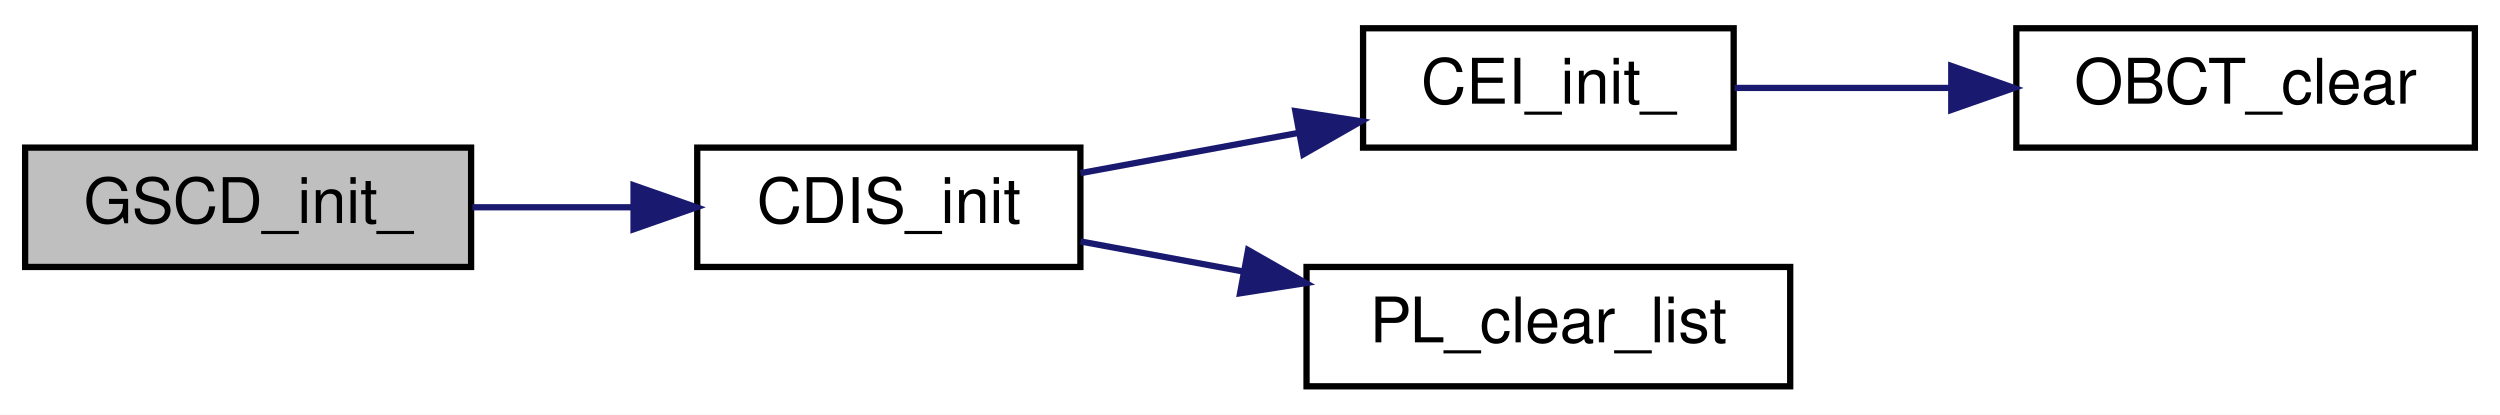
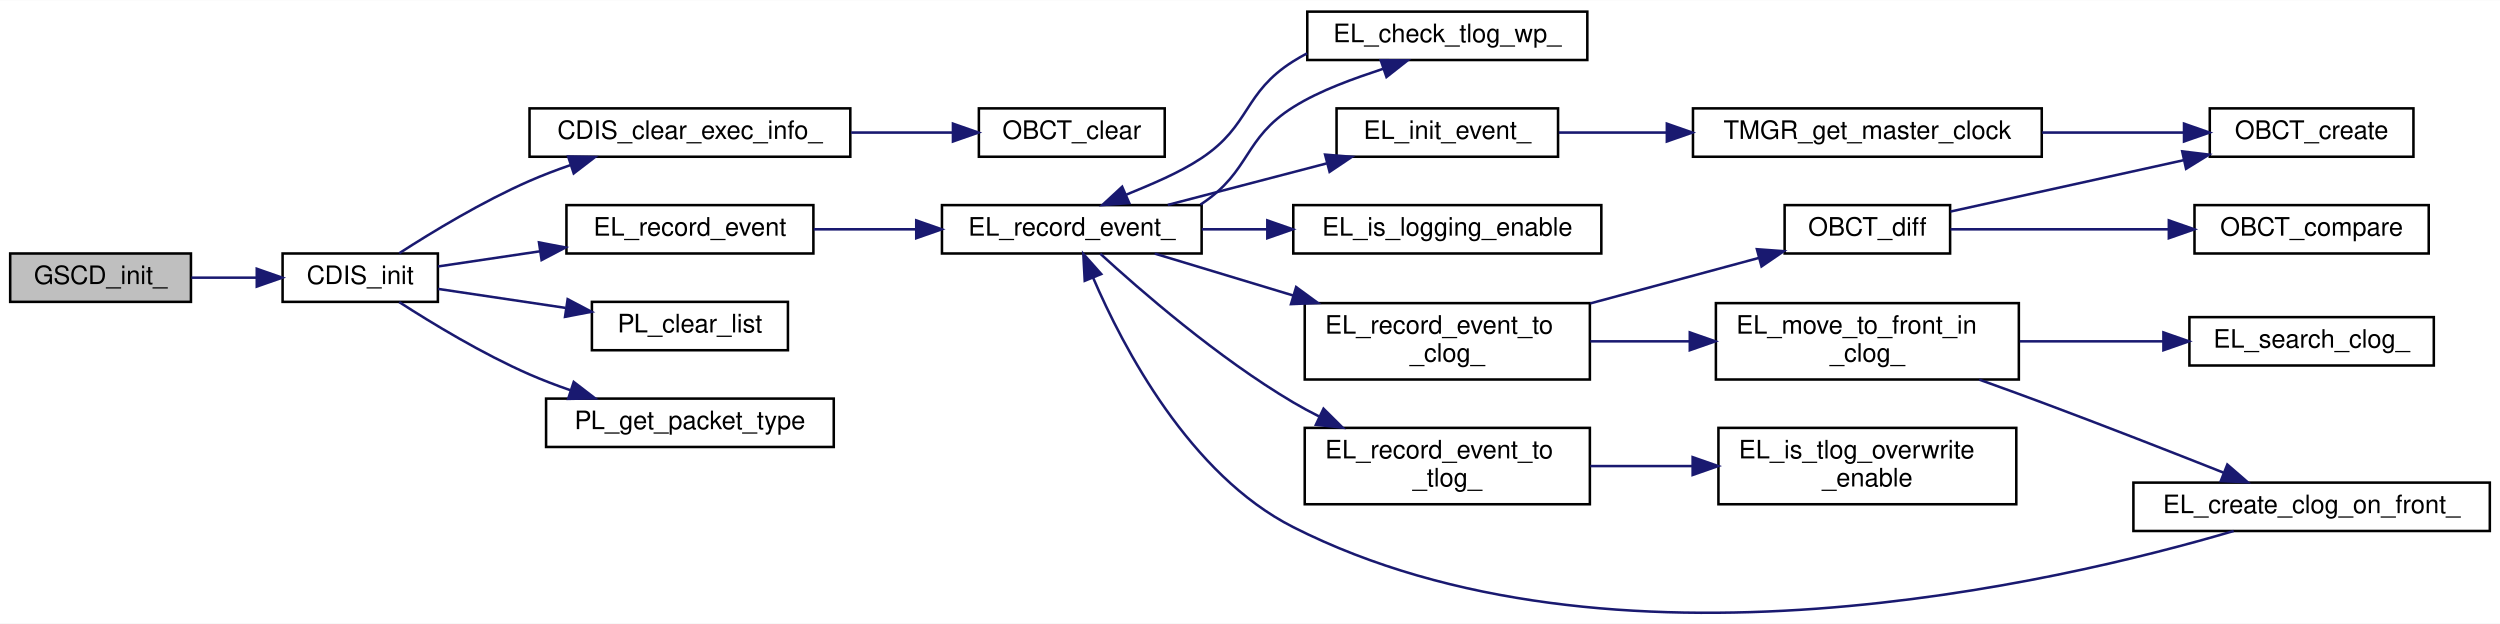
- <svg xmlns="http://www.w3.org/2000/svg" xmlns:xlink="http://www.w3.org/1999/xlink" width="398pt" height="66pt" viewBox="0.00 0.00 398.00 66.00">
-   <g id="graph0" class="graph" transform="scale(1 1) rotate(0) translate(4 62)">
-     <polygon fill="white" stroke="transparent" points="-4,4 -4,-62 394,-62 394,4 -4,4" />
+ <svg xmlns="http://www.w3.org/2000/svg" xmlns:xlink="http://www.w3.org/1999/xlink" width="982pt" height="245pt" viewBox="0.00 0.00 982.00 244.86">
+   <g id="graph0" class="graph" transform="scale(1 1) rotate(0) translate(4 240.86)">
+     <polygon fill="white" stroke="transparent" points="-4,4 -4,-240.86 978,-240.86 978,4 -4,4" />
    <g id="node1" class="node">
      <g id="a_node1">
        <a xlink:title="GSCD App 初期化関数">
-           <polygon fill="#bfbfbf" stroke="black" points="0,-19.5 0,-38.5 71,-38.5 71,-19.5 0,-19.5" />
-           <text text-anchor="middle" x="35.5" y="-26.5" font-family="Helvetica,sans-Serif" font-size="10.00">GSCD_init_</text>
+           <polygon fill="#bfbfbf" stroke="black" points="0,-122.36 0,-141.36 71,-141.36 71,-122.36 0,-122.36" />
+           <text text-anchor="middle" x="35.5" y="-129.36" font-family="Helvetica,sans-Serif" font-size="10.00">GSCD_init_</text>
        </a>
      </g>
    </g>
    <g id="node2" class="node">
      <g id="a_node2">
-         <a xlink:href="command__dispatcher_8c.html#aea1a9d0324c0ffddf955f794b7e74599" target="_top" xlink:title=" ">
-           <polygon fill="white" stroke="black" points="107,-19.5 107,-38.5 168,-38.5 168,-19.5 107,-19.5" />
-           <text text-anchor="middle" x="137.5" y="-26.5" font-family="Helvetica,sans-Serif" font-size="10.00">CDIS_init</text>
+         <a xlink:href="command__dispatcher_8c.html#a65fc5bdc13b85016bdfe85d8191b7681" target="_top" xlink:title="CDIS の初期化と取得">
+           <polygon fill="white" stroke="black" points="107,-122.36 107,-141.36 168,-141.36 168,-122.36 107,-122.36" />
+           <text text-anchor="middle" x="137.5" y="-129.36" font-family="Helvetica,sans-Serif" font-size="10.00">CDIS_init</text>
        </a>
      </g>
    </g>
    <g id="edge1" class="edge">
-       <path fill="none" stroke="midnightblue" d="M71.19,-29C79.46,-29 88.33,-29 96.8,-29" />
-       <polygon fill="midnightblue" stroke="midnightblue" points="96.86,-32.5 106.86,-29 96.86,-25.5 96.86,-32.5" />
+       <path fill="none" stroke="midnightblue" d="M71.19,-131.86C79.46,-131.86 88.33,-131.86 96.8,-131.86" />
+       <polygon fill="midnightblue" stroke="midnightblue" points="96.86,-135.36 106.86,-131.86 96.86,-128.36 96.86,-135.36" />
    </g>
    <g id="node3" class="node">
      <g id="a_node3">
-         <a xlink:href="command__dispatcher_8c.html#a0dd82ca5843d527647adb0da020cda50" target="_top" xlink:title=" ">
-           <polygon fill="white" stroke="black" points="213,-38.5 213,-57.5 272,-57.5 272,-38.5 213,-38.5" />
-           <text text-anchor="middle" x="242.5" y="-45.5" font-family="Helvetica,sans-Serif" font-size="10.00">CEI_init_</text>
+         <a xlink:href="command__dispatcher_8c.html#ad69bcfd7e12d6c75b7e5ec0841764c6c" target="_top" xlink:title="CDIS_ExecInfo の初期化">
+           <polygon fill="white" stroke="black" points="204,-179.36 204,-198.36 330,-198.36 330,-179.36 204,-179.36" />
+           <text text-anchor="middle" x="267" y="-186.36" font-family="Helvetica,sans-Serif" font-size="10.00">CDIS_clear_exec_info_</text>
        </a>
      </g>
    </g>
    <g id="edge2" class="edge">
-       <path fill="none" stroke="midnightblue" d="M168.02,-34.44C178.87,-36.45 191.32,-38.74 202.85,-40.87" />
-       <polygon fill="midnightblue" stroke="midnightblue" points="202.22,-44.31 212.69,-42.69 203.49,-37.43 202.22,-44.31" />
+       <path fill="none" stroke="midnightblue" d="M152.82,-141.46C165.77,-149.81 185.56,-161.81 204,-169.86 209.09,-172.08 214.53,-174.16 219.99,-176.05" />
+       <polygon fill="midnightblue" stroke="midnightblue" points="219.17,-179.47 229.76,-179.27 221.36,-172.82 219.17,-179.47" />
    </g>
    <g id="node5" class="node">
      <g id="a_node5">
+         <a xlink:href="event__logger_8c.html#a25a74a48375dfc1f3f80be68e0ac00ea" target="_top" xlink:title="イベント (EL_Event) を記録">
+           <polygon fill="white" stroke="black" points="218.5,-141.36 218.5,-160.36 315.5,-160.36 315.5,-141.36 218.5,-141.36" />
+           <text text-anchor="middle" x="267" y="-148.36" font-family="Helvetica,sans-Serif" font-size="10.00">EL_record_event</text>
+         </a>
+       </g>
+     </g>
+     <g id="edge4" class="edge">
+       <path fill="none" stroke="midnightblue" d="M168.07,-136.27C180.03,-138.05 194.26,-140.17 208.13,-142.23" />
+       <polygon fill="midnightblue" stroke="midnightblue" points="207.71,-145.71 218.12,-143.72 208.74,-138.79 207.71,-145.71" />
+     </g>
+     <g id="node20" class="node">
+       <g id="a_node20">
        <a xlink:href="packet__list_8c.html#a30838b1a60fd841ab737f565a4ad9d69" target="_top" xlink:title="PacketList をクリア">
-           <polygon fill="white" stroke="black" points="204,-0.5 204,-19.5 281,-19.5 281,-0.5 204,-0.5" />
-           <text text-anchor="middle" x="242.5" y="-7.5" font-family="Helvetica,sans-Serif" font-size="10.00">PL_clear_list</text>
-         </a>
-       </g>
-     </g>
-     <g id="edge4" class="edge">
-       <path fill="none" stroke="midnightblue" d="M168.02,-23.56C176.14,-22.06 185.15,-20.39 194.01,-18.76" />
-       <polygon fill="midnightblue" stroke="midnightblue" points="194.69,-22.19 203.89,-16.94 193.42,-15.31 194.69,-22.19" />
+           <polygon fill="white" stroke="black" points="228.5,-103.36 228.5,-122.36 305.5,-122.36 305.5,-103.36 228.5,-103.36" />
+           <text text-anchor="middle" x="267" y="-110.36" font-family="Helvetica,sans-Serif" font-size="10.00">PL_clear_list</text>
+         </a>
+       </g>
+     </g>
+     <g id="edge22" class="edge">
+       <path fill="none" stroke="midnightblue" d="M168.07,-127.45C182.94,-125.24 201.32,-122.5 218.13,-119.99" />
+       <polygon fill="midnightblue" stroke="midnightblue" points="218.97,-123.41 228.35,-118.47 217.94,-116.48 218.97,-123.41" />
+     </g>
+     <g id="node21" class="node">
+       <g id="a_node21">
+         <a xlink:href="packet__list_8c.html#a851b28b14c9bdadc9dc9e9b4bc8e5681" target="_top" xlink:title="PacketList で使用される packet の型情報 PL_PACKET_TYPE を返す">
+           <polygon fill="white" stroke="black" points="210.5,-65.36 210.5,-84.36 323.5,-84.36 323.5,-65.36 210.5,-65.36" />
+           <text text-anchor="middle" x="267" y="-72.36" font-family="Helvetica,sans-Serif" font-size="10.00">PL_get_packet_type</text>
+         </a>
+       </g>
+     </g>
+     <g id="edge23" class="edge">
+       <path fill="none" stroke="midnightblue" d="M152.82,-122.26C165.77,-113.91 185.56,-101.91 204,-93.86 209.09,-91.64 214.53,-89.56 219.99,-87.67" />
+       <polygon fill="midnightblue" stroke="midnightblue" points="221.36,-90.9 229.76,-84.45 219.17,-84.25 221.36,-90.9" />
    </g>
    <g id="node4" class="node">
      <g id="a_node4">
        <a xlink:href="obc__time_8c.html#af728cdbeae57ea5bf7f25ba5a3776e60" target="_top" xlink:title="ObcTime をクリアし全てゼロにする">
-           <polygon fill="white" stroke="black" points="317,-38.5 317,-57.5 390,-57.5 390,-38.5 317,-38.5" />
-           <text text-anchor="middle" x="353.5" y="-45.5" font-family="Helvetica,sans-Serif" font-size="10.00">OBCT_clear</text>
+           <polygon fill="white" stroke="black" points="380.5,-179.36 380.5,-198.36 453.5,-198.36 453.5,-179.36 380.5,-179.36" />
+           <text text-anchor="middle" x="417" y="-186.36" font-family="Helvetica,sans-Serif" font-size="10.00">OBCT_clear</text>
        </a>
      </g>
    </g>
    <g id="edge3" class="edge">
-       <path fill="none" stroke="midnightblue" d="M272.14,-48C282.68,-48 294.89,-48 306.57,-48" />
-       <polygon fill="midnightblue" stroke="midnightblue" points="306.64,-51.5 316.64,-48 306.64,-44.5 306.64,-51.5" />
+       <path fill="none" stroke="midnightblue" d="M330.34,-188.86C343.67,-188.86 357.52,-188.86 370.09,-188.86" />
+       <polygon fill="midnightblue" stroke="midnightblue" points="370.32,-192.36 380.32,-188.86 370.32,-185.36 370.32,-192.36" />
+     </g>
+     <g id="node6" class="node">
+       <g id="a_node6">
+         <a xlink:href="event__logger_8c.html#a80a1b60c587d1e3402b02e3bde1db899" target="_top" xlink:title="イベント (EL_Event) を記録">
+           <polygon fill="white" stroke="black" points="366,-141.36 366,-160.36 468,-160.36 468,-141.36 366,-141.36" />
+           <text text-anchor="middle" x="417" y="-148.36" font-family="Helvetica,sans-Serif" font-size="10.00">EL_record_event_</text>
+         </a>
+       </g>
+     </g>
+     <g id="edge5" class="edge">
+       <path fill="none" stroke="midnightblue" d="M315.64,-150.86C328.44,-150.86 342.44,-150.86 355.82,-150.86" />
+       <polygon fill="midnightblue" stroke="midnightblue" points="355.9,-154.36 365.9,-150.86 355.9,-147.36 355.9,-154.36" />
+     </g>
+     <g id="node7" class="node">
+       <g id="a_node7">
+         <a xlink:href="event__logger_8c.html#aeae14f21b4e29006f709a61e7de52d67" target="_top" xlink:title="TLog の wp をチェックし， event を生成する">
+           <polygon fill="white" stroke="black" points="509.5,-217.36 509.5,-236.36 619.5,-236.36 619.5,-217.36 509.5,-217.36" />
+           <text text-anchor="middle" x="564.5" y="-224.36" font-family="Helvetica,sans-Serif" font-size="10.00">EL_check_tlog_wp_</text>
+         </a>
+       </g>
+     </g>
+     <g id="edge6" class="edge">
+       <path fill="none" stroke="midnightblue" d="M467.53,-160.55C467.69,-160.65 467.85,-160.76 468,-160.86 487.36,-173.76 484.3,-186.49 504,-198.86 514.69,-205.57 527.95,-210.11 539.25,-213.9" />
+       <polygon fill="midnightblue" stroke="midnightblue" points="538.34,-217.29 548.93,-217.22 540.61,-210.67 538.34,-217.29" />
+     </g>
+     <g id="node8" class="node">
+       <g id="a_node8">
+         <a xlink:href="event__logger_8c.html#a0b42c2f5d1eafdad83481ec6e63365e2" target="_top" xlink:title="イベント (EL_Event) を初期化">
+           <polygon fill="white" stroke="black" points="521,-179.36 521,-198.36 608,-198.36 608,-179.36 521,-179.36" />
+           <text text-anchor="middle" x="564.5" y="-186.36" font-family="Helvetica,sans-Serif" font-size="10.00">EL_init_event_</text>
+         </a>
+       </g>
+     </g>
+     <g id="edge8" class="edge">
+       <path fill="none" stroke="midnightblue" d="M454.72,-160.45C473.66,-165.39 496.96,-171.48 517.13,-176.75" />
+       <polygon fill="midnightblue" stroke="midnightblue" points="516.49,-180.2 527.05,-179.34 518.26,-173.43 516.49,-180.2" />
+     </g>
+     <g id="node11" class="node">
+       <g id="a_node11">
+         <a xlink:href="event__logger_8c.html#a50ba2fe43a96f7351951a4109227ba6f" target="_top" xlink:title="event_logger の EL_Event.group が有効か？">
+           <polygon fill="white" stroke="black" points="504,-141.36 504,-160.36 625,-160.36 625,-141.36 504,-141.36" />
+           <text text-anchor="middle" x="564.5" y="-148.36" font-family="Helvetica,sans-Serif" font-size="10.00">EL_is_logging_enable</text>
+         </a>
+       </g>
+     </g>
+     <g id="edge11" class="edge">
+       <path fill="none" stroke="midnightblue" d="M468.07,-150.86C476.34,-150.86 485.05,-150.86 493.7,-150.86" />
+       <polygon fill="midnightblue" stroke="midnightblue" points="493.8,-154.36 503.8,-150.86 493.8,-147.36 493.8,-154.36" />
+     </g>
+     <g id="node12" class="node">
+       <g id="a_node12">
+         <a xlink:href="event__logger_8c.html#a69fb9dbc85ad467d048f1c9f31d2442c" target="_top" xlink:title="イベント (EL_Event) を CLog に記録">
+           <polygon fill="white" stroke="black" points="508.5,-91.86 508.5,-121.86 620.5,-121.86 620.5,-91.86 508.5,-91.86" />
+           <text text-anchor="start" x="516.5" y="-109.86" font-family="Helvetica,sans-Serif" font-size="10.00">EL_record_event_to</text>
+           <text text-anchor="middle" x="564.5" y="-98.86" font-family="Helvetica,sans-Serif" font-size="10.00">_clog_</text>
+         </a>
+       </g>
+     </g>
+     <g id="edge12" class="edge">
+       <path fill="none" stroke="midnightblue" d="M449.57,-141.31C465.51,-136.49 485.39,-130.48 504.06,-124.83" />
+       <polygon fill="midnightblue" stroke="midnightblue" points="505.12,-128.17 513.68,-121.92 503.1,-121.47 505.12,-128.17" />
+     </g>
+     <g id="node18" class="node">
+       <g id="a_node18">
+         <a xlink:href="event__logger_8c.html#a93cb3659efd373de0856c92b3c08896a" target="_top" xlink:title="イベント (EL_Event) を TLog に記録">
+           <polygon fill="white" stroke="black" points="508.5,-42.86 508.5,-72.86 620.5,-72.86 620.5,-42.86 508.5,-42.86" />
+           <text text-anchor="start" x="516.5" y="-60.86" font-family="Helvetica,sans-Serif" font-size="10.00">EL_record_event_to</text>
+           <text text-anchor="middle" x="564.5" y="-49.86" font-family="Helvetica,sans-Serif" font-size="10.00">_tlog_</text>
+         </a>
+       </g>
+     </g>
+     <g id="edge20" class="edge">
+       <path fill="none" stroke="midnightblue" d="M428.18,-141.28C443.63,-127.12 474.33,-100.38 504,-82.86 507.23,-80.95 510.63,-79.12 514.1,-77.37" />
+       <polygon fill="midnightblue" stroke="midnightblue" points="515.88,-80.4 523.4,-72.94 512.87,-74.08 515.88,-80.4" />
+     </g>
+     <g id="edge7" class="edge">
+       <path fill="none" stroke="midnightblue" d="M509.42,-219.97C507.56,-218.99 505.74,-217.95 504,-216.86 484.3,-204.49 487.36,-191.76 468,-178.86 459.03,-172.88 447.92,-168.42 438.45,-164.49" />
+       <polygon fill="midnightblue" stroke="midnightblue" points="439.57,-161.16 429,-160.39 436.78,-167.58 439.57,-161.16" />
+     </g>
+     <g id="node9" class="node">
+       <g id="a_node9">
+         <a xlink:href="time__manager_8c.html#a9d04b4d9b622cbe5a90cf65e58b828bc" target="_top" xlink:title="現在の master_clock_ を取得する">
+           <polygon fill="white" stroke="black" points="661,-179.36 661,-198.36 798,-198.36 798,-179.36 661,-179.36" />
+           <text text-anchor="middle" x="729.5" y="-186.36" font-family="Helvetica,sans-Serif" font-size="10.00">TMGR_get_master_clock</text>
+         </a>
+       </g>
+     </g>
+     <g id="edge9" class="edge">
+       <path fill="none" stroke="midnightblue" d="M608.33,-188.86C621.35,-188.86 636.1,-188.86 650.69,-188.86" />
+       <polygon fill="midnightblue" stroke="midnightblue" points="650.74,-192.36 660.74,-188.86 650.74,-185.36 650.74,-192.36" />
+     </g>
+     <g id="node10" class="node">
+       <g id="a_node10">
+         <a xlink:href="obc__time_8c.html#a70416835a40bdacbb04f6f06b1e6d1e1" target="_top" xlink:title="引数から ObcTime を作成する">
+           <polygon fill="white" stroke="black" points="864,-179.36 864,-198.36 944,-198.36 944,-179.36 864,-179.36" />
+           <text text-anchor="middle" x="904" y="-186.36" font-family="Helvetica,sans-Serif" font-size="10.00">OBCT_create</text>
+         </a>
+       </g>
+     </g>
+     <g id="edge10" class="edge">
+       <path fill="none" stroke="midnightblue" d="M798.18,-188.86C816.63,-188.86 836.27,-188.86 853.5,-188.86" />
+       <polygon fill="midnightblue" stroke="midnightblue" points="853.88,-192.36 863.88,-188.86 853.88,-185.36 853.88,-192.36" />
+     </g>
+     <g id="node13" class="node">
+       <g id="a_node13">
+         <a xlink:href="event__logger_8c.html#a605a3ff223ddae8830c09ff5aa57cc94" target="_top" xlink:title="該当イベントの CLog を，イベントテーブルの先頭に出す">
+           <polygon fill="white" stroke="black" points="670,-91.86 670,-121.86 789,-121.86 789,-91.86 670,-91.86" />
+           <text text-anchor="start" x="678" y="-109.86" font-family="Helvetica,sans-Serif" font-size="10.00">EL_move_to_front_in</text>
+           <text text-anchor="middle" x="729.5" y="-98.86" font-family="Helvetica,sans-Serif" font-size="10.00">_clog_</text>
+         </a>
+       </g>
+     </g>
+     <g id="edge13" class="edge">
+       <path fill="none" stroke="midnightblue" d="M620.68,-106.86C633.15,-106.86 646.53,-106.86 659.48,-106.86" />
+       <polygon fill="midnightblue" stroke="midnightblue" points="659.75,-110.36 669.75,-106.86 659.75,-103.36 659.75,-110.36" />
+     </g>
+     <g id="node16" class="node">
+       <g id="a_node16">
+         <a xlink:href="obc__time_8c.html#a02512f745375636ab21f468838587942" target="_top" xlink:title="ObcTime の引き算を行う">
+           <polygon fill="white" stroke="black" points="697,-141.36 697,-160.36 762,-160.36 762,-141.36 697,-141.36" />
+           <text text-anchor="middle" x="729.5" y="-148.36" font-family="Helvetica,sans-Serif" font-size="10.00">OBCT_diff</text>
+         </a>
+       </g>
+     </g>
+     <g id="edge17" class="edge">
+       <path fill="none" stroke="midnightblue" d="M620.68,-121.76C642.33,-127.6 666.76,-134.19 686.88,-139.62" />
+       <polygon fill="midnightblue" stroke="midnightblue" points="686.11,-143.04 696.67,-142.27 687.93,-136.28 686.11,-143.04" />
+     </g>
+     <g id="node14" class="node">
+       <g id="a_node14">
+         <a xlink:href="event__logger_8c.html#a60dac03ee61b8b3fb3ac6335babb7209" target="_top" xlink:title="イベントテーブル先頭に該当イベントの CLog をつくる">
+           <polygon fill="white" stroke="black" points="834,-32.36 834,-51.36 974,-51.36 974,-32.36 834,-32.36" />
+           <text text-anchor="middle" x="904" y="-39.36" font-family="Helvetica,sans-Serif" font-size="10.00">EL_create_clog_on_front_</text>
+         </a>
+       </g>
+     </g>
+     <g id="edge14" class="edge">
+       <path fill="none" stroke="midnightblue" d="M773.42,-91.82C781.6,-88.89 790.08,-85.81 798,-82.86 821.95,-73.93 848.8,-63.44 869.35,-55.3" />
+       <polygon fill="midnightblue" stroke="midnightblue" points="870.89,-58.46 878.89,-51.52 868.31,-51.95 870.89,-58.46" />
+     </g>
+     <g id="node15" class="node">
+       <g id="a_node15">
+         <a xlink:href="event__logger_8c.html#a987cce8c848158cc3038bb59dc100de3" target="_top" xlink:title="該当イベントの CLog を検索し取得する">
+           <polygon fill="white" stroke="black" points="856,-97.36 856,-116.36 952,-116.36 952,-97.36 856,-97.36" />
+           <text text-anchor="middle" x="904" y="-104.36" font-family="Helvetica,sans-Serif" font-size="10.00">EL_search_clog_</text>
+         </a>
+       </g>
+     </g>
+     <g id="edge16" class="edge">
+       <path fill="none" stroke="midnightblue" d="M789.38,-106.86C807.58,-106.86 827.59,-106.86 845.68,-106.86" />
+       <polygon fill="midnightblue" stroke="midnightblue" points="845.79,-110.36 855.79,-106.86 845.79,-103.36 845.79,-110.36" />
+     </g>
+     <g id="edge15" class="edge">
+       <path fill="none" stroke="midnightblue" d="M873.39,-32.35C804.24,-11.98 628.57,29.18 504,-33.86 463.31,-54.45 437.19,-104.36 425.36,-131.87" />
+       <polygon fill="midnightblue" stroke="midnightblue" points="422.08,-130.63 421.52,-141.21 428.56,-133.29 422.08,-130.63" />
+     </g>
+     <g id="edge19" class="edge">
+       <path fill="none" stroke="midnightblue" d="M762.14,-157.83C787.72,-163.46 824.19,-171.5 853.61,-177.98" />
+       <polygon fill="midnightblue" stroke="midnightblue" points="853.17,-181.47 863.69,-180.2 854.68,-174.63 853.17,-181.47" />
+     </g>
+     <g id="node17" class="node">
+       <g id="a_node17">
+         <a xlink:href="obc__time_8c.html#a8d70081c0b7615e9381c431ae5f8dca2" target="_top" xlink:title="ObcTime の比較">
+           <polygon fill="white" stroke="black" points="858,-141.36 858,-160.36 950,-160.36 950,-141.36 858,-141.36" />
+           <text text-anchor="middle" x="904" y="-148.36" font-family="Helvetica,sans-Serif" font-size="10.00">OBCT_compare</text>
+         </a>
+       </g>
+     </g>
+     <g id="edge18" class="edge">
+       <path fill="none" stroke="midnightblue" d="M762.14,-150.86C786.05,-150.86 819.47,-150.86 847.75,-150.86" />
+       <polygon fill="midnightblue" stroke="midnightblue" points="847.92,-154.36 857.92,-150.86 847.92,-147.36 847.92,-154.36" />
+     </g>
+     <g id="node19" class="node">
+       <g id="a_node19">
+         <a xlink:href="event__logger_8c.html#af088469f27d5dfca608a9cacee9fbc17" target="_top" xlink:title="TLog のイベントテーブルの上書きが有効か？">
+           <polygon fill="white" stroke="black" points="671,-42.86 671,-72.86 788,-72.86 788,-42.86 671,-42.86" />
+           <text text-anchor="start" x="679" y="-60.86" font-family="Helvetica,sans-Serif" font-size="10.00">EL_is_tlog_overwrite</text>
+           <text text-anchor="middle" x="729.5" y="-49.86" font-family="Helvetica,sans-Serif" font-size="10.00">_enable</text>
+         </a>
+       </g>
+     </g>
+     <g id="edge21" class="edge">
+       <path fill="none" stroke="midnightblue" d="M620.68,-57.86C633.56,-57.86 647.43,-57.86 660.78,-57.86" />
+       <polygon fill="midnightblue" stroke="midnightblue" points="660.87,-61.36 670.87,-57.86 660.87,-54.36 660.87,-61.36" />
    </g>
  </g>
</svg>
